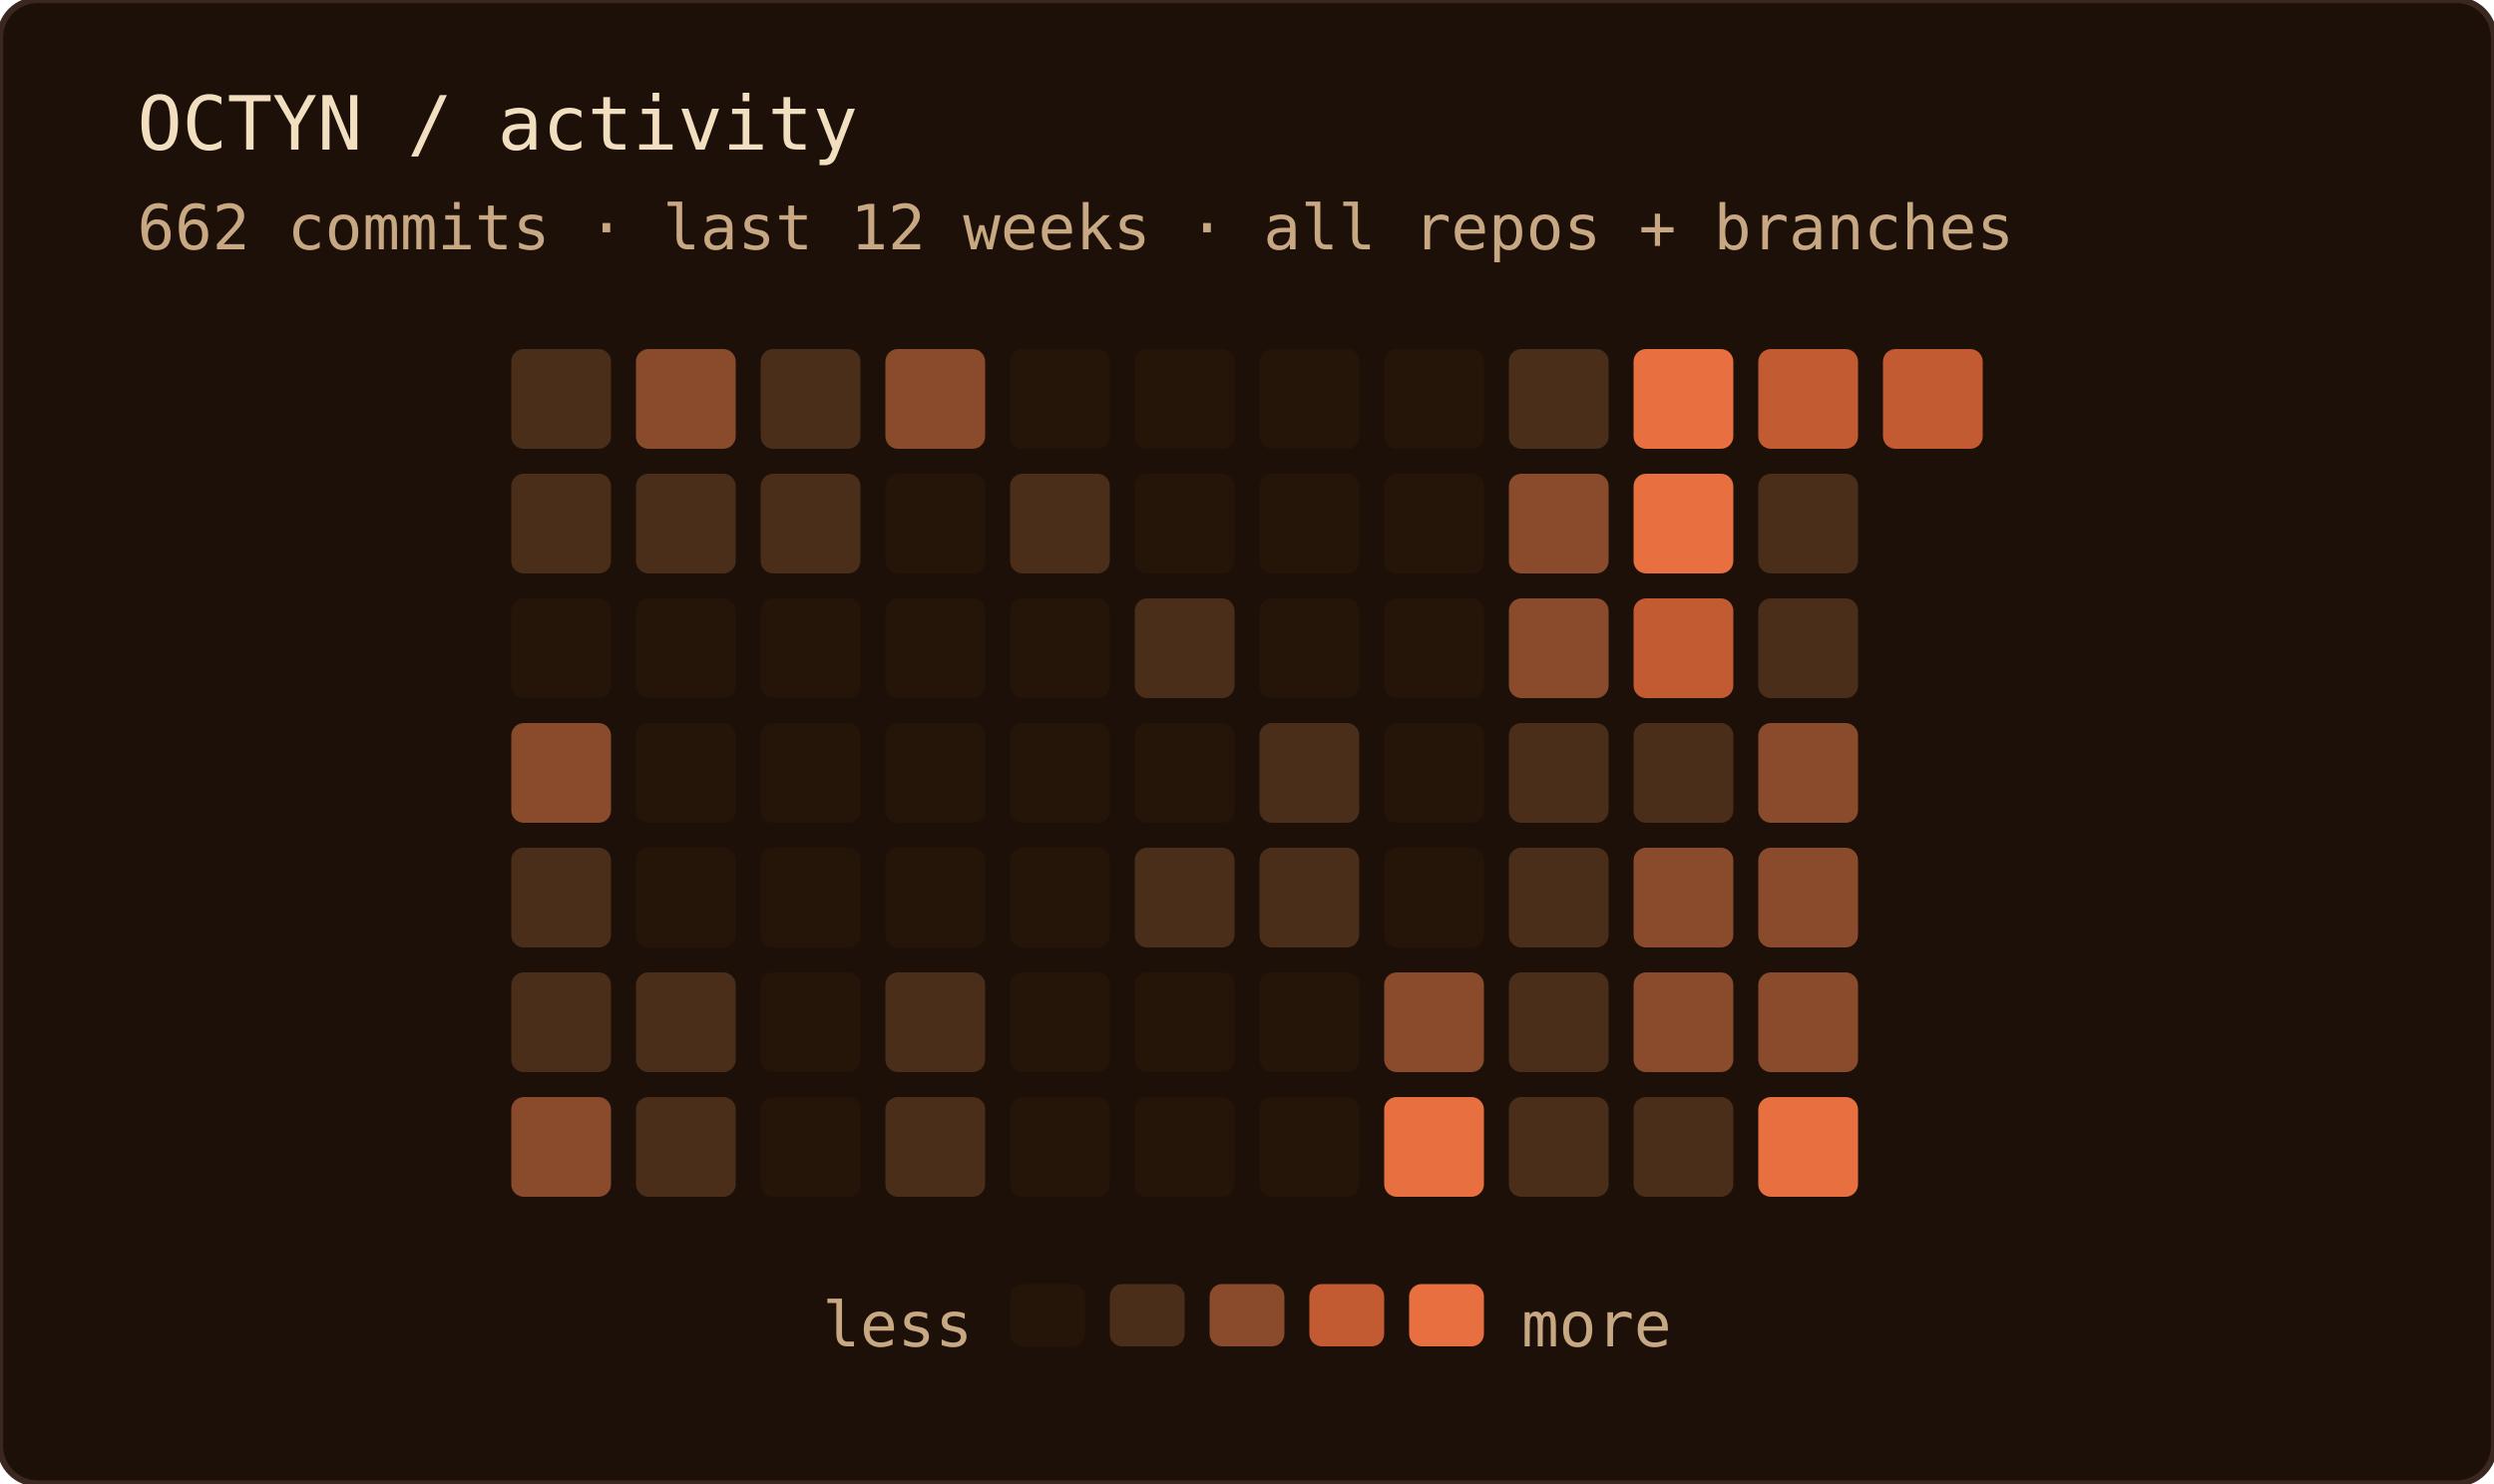
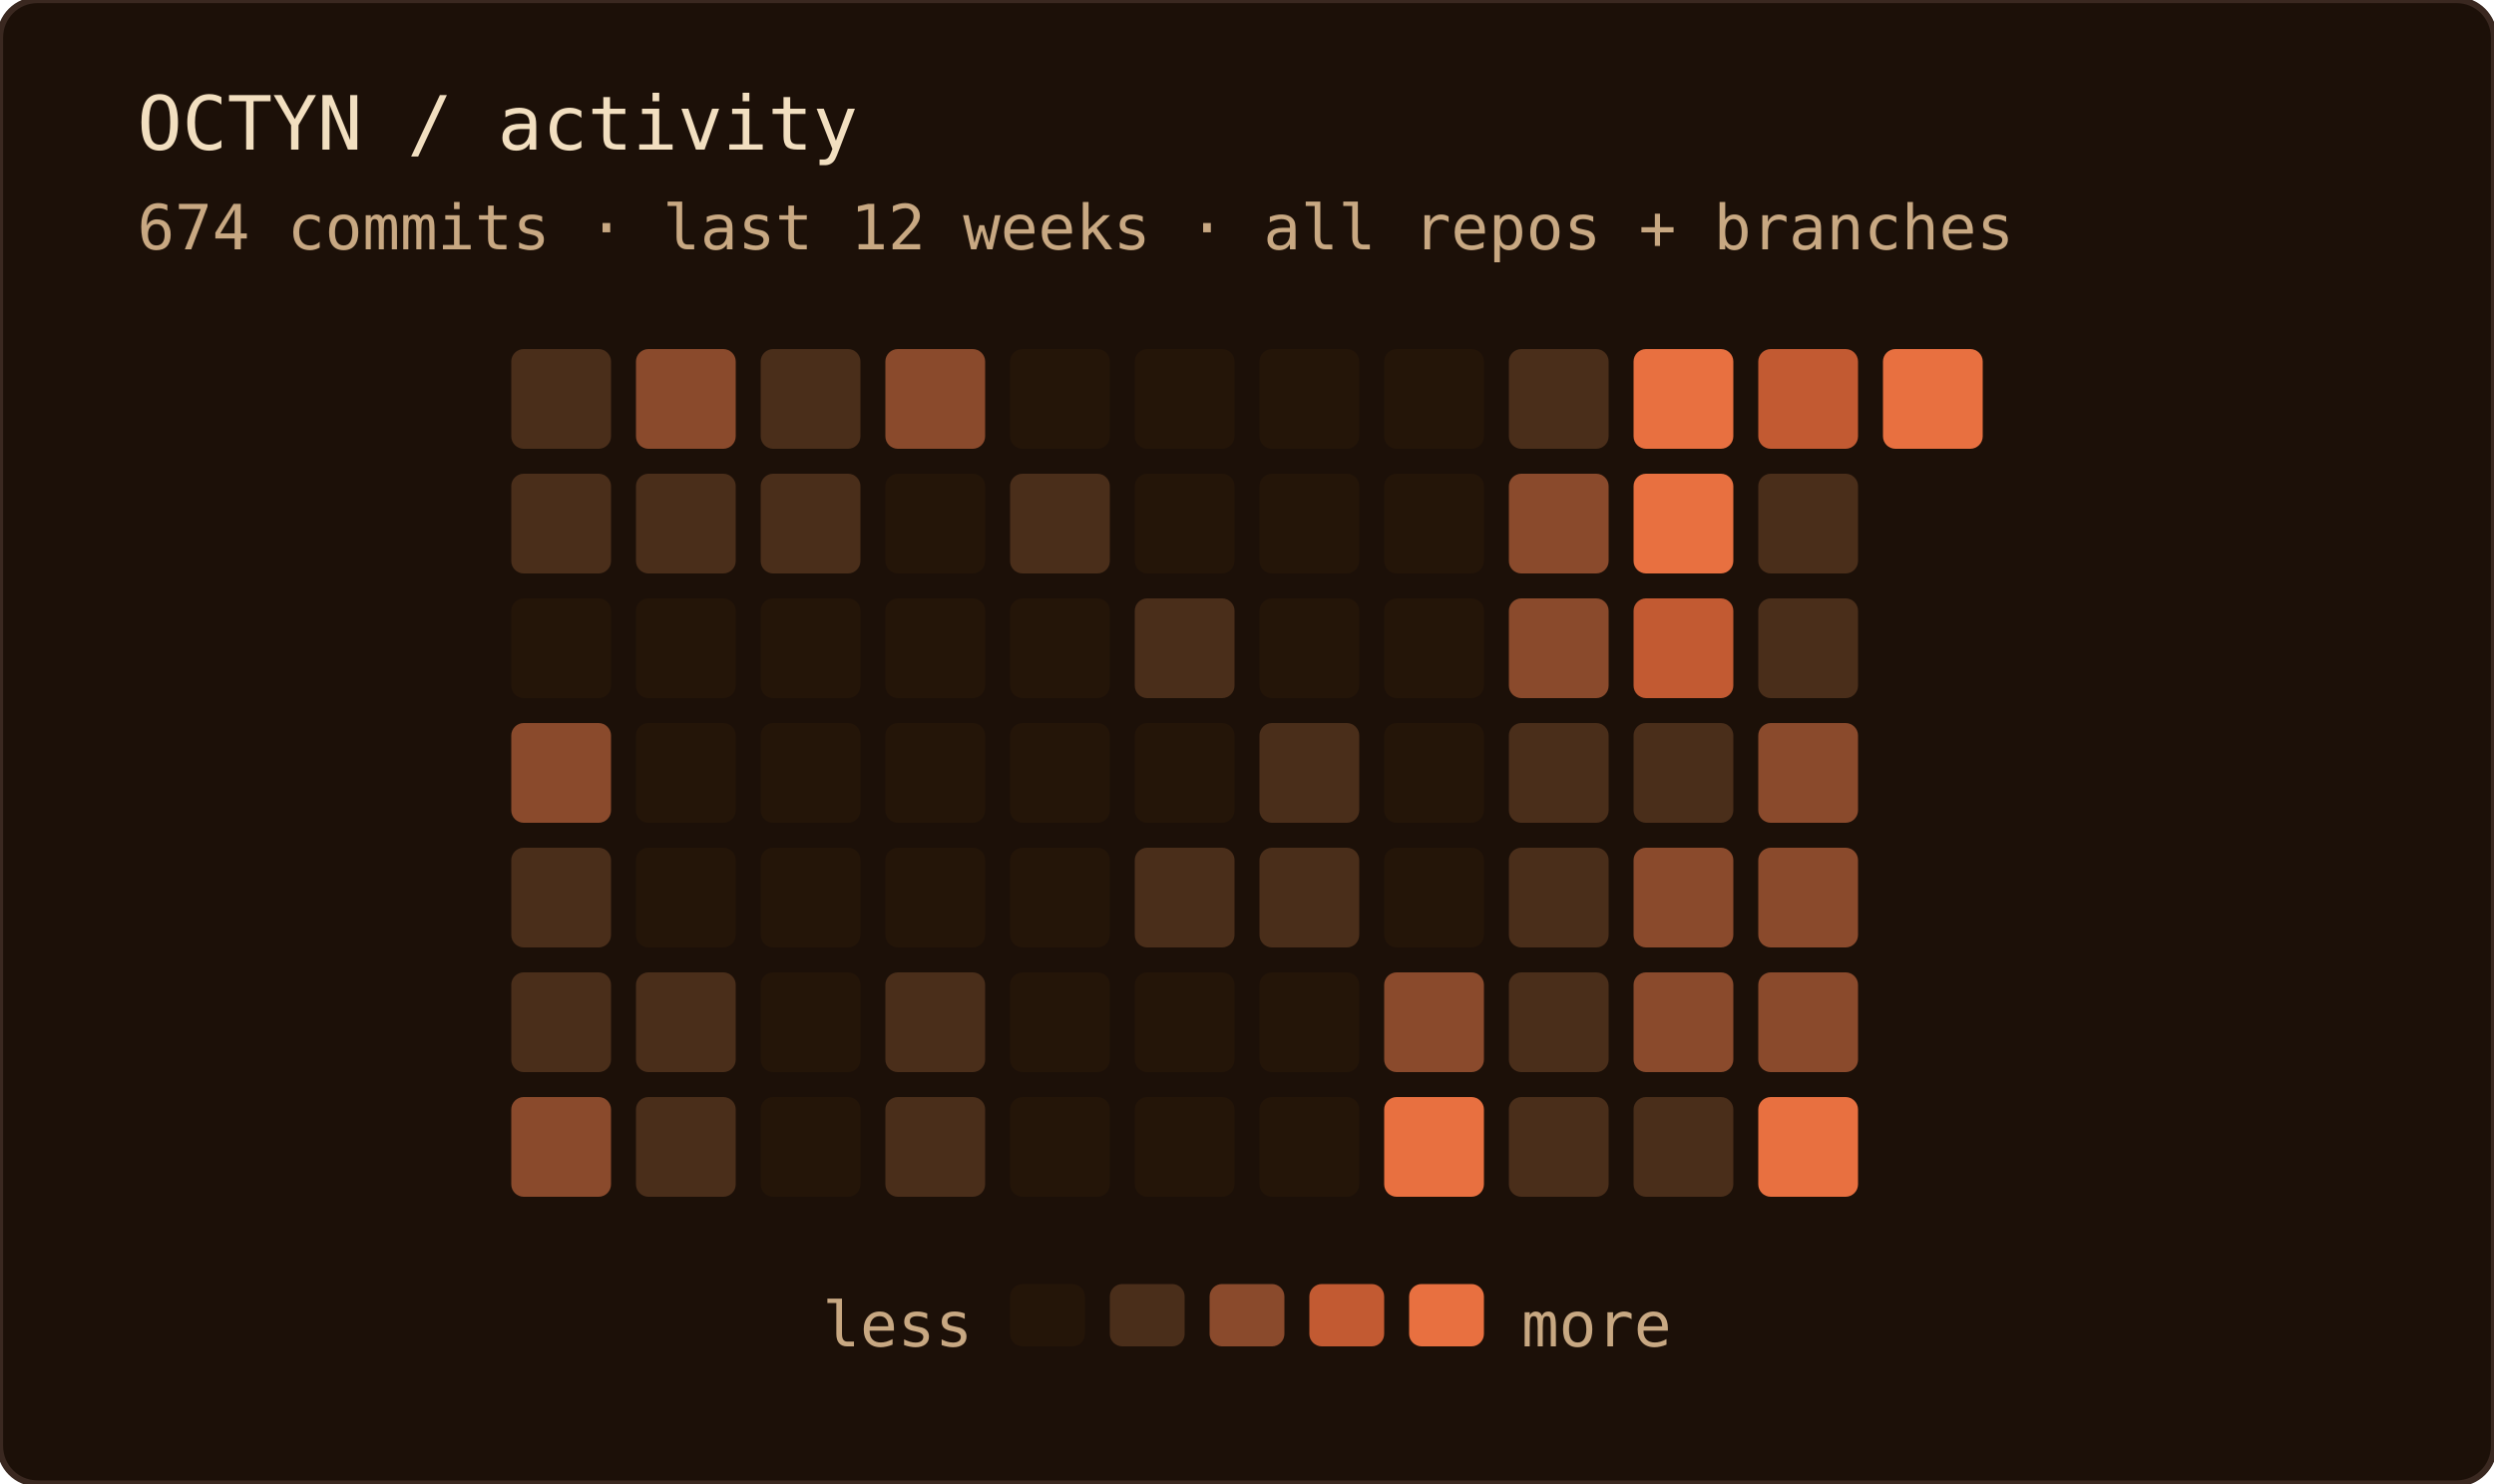
<svg xmlns="http://www.w3.org/2000/svg" width="400" height="238" role="img" aria-label="OCTYN commit activity — last 12 weeks · all repos + branches">
  <rect width="100%" height="100%" rx="6" fill="#1c1008" />
  <rect width="100%" height="100%" rx="6" fill="none" stroke="#3a2820" stroke-width="1" />
  <text x="22" y="24" font-family="'JetBrains Mono', 'Fira Code', ui-monospace, SFMono-Regular, Menlo, monospace" font-size="12" fill="#f2dfc0">OCTYN / activity</text>
-   <text x="22" y="40" font-family="'JetBrains Mono', 'Fira Code', ui-monospace, SFMono-Regular, Menlo, monospace" font-size="10" fill="#c8a882">662 commits · last 12 weeks · all repos + branches</text>
+   <text x="22" y="40" font-family="'JetBrains Mono', 'Fira Code', ui-monospace, SFMono-Regular, Menlo, monospace" font-size="10" fill="#c8a882">674 commits · last 12 weeks · all repos + branches</text>
  <rect x="82" y="56" width="16" height="16" rx="2" fill="#4a2e1a" />
  <rect x="82" y="76" width="16" height="16" rx="2" fill="#4a2e1a" />
  <rect x="82" y="96" width="16" height="16" rx="2" fill="#241508" />
  <rect x="82" y="116" width="16" height="16" rx="2" fill="#8a4a2c" />
  <rect x="82" y="136" width="16" height="16" rx="2" fill="#4a2e1a" />
  <rect x="82" y="156" width="16" height="16" rx="2" fill="#4a2e1a" />
  <rect x="82" y="176" width="16" height="16" rx="2" fill="#8a4a2c" />
  <rect x="102" y="56" width="16" height="16" rx="2" fill="#8a4a2c" />
  <rect x="102" y="76" width="16" height="16" rx="2" fill="#4a2e1a" />
  <rect x="102" y="96" width="16" height="16" rx="2" fill="#241508" />
  <rect x="102" y="116" width="16" height="16" rx="2" fill="#241508" />
  <rect x="102" y="136" width="16" height="16" rx="2" fill="#241508" />
  <rect x="102" y="156" width="16" height="16" rx="2" fill="#4a2e1a" />
  <rect x="102" y="176" width="16" height="16" rx="2" fill="#4a2e1a" />
  <rect x="122" y="56" width="16" height="16" rx="2" fill="#4a2e1a" />
  <rect x="122" y="76" width="16" height="16" rx="2" fill="#4a2e1a" />
  <rect x="122" y="96" width="16" height="16" rx="2" fill="#241508" />
  <rect x="122" y="116" width="16" height="16" rx="2" fill="#241508" />
  <rect x="122" y="136" width="16" height="16" rx="2" fill="#241508" />
  <rect x="122" y="156" width="16" height="16" rx="2" fill="#241508" />
  <rect x="122" y="176" width="16" height="16" rx="2" fill="#241508" />
  <rect x="142" y="56" width="16" height="16" rx="2" fill="#8a4a2c" />
  <rect x="142" y="76" width="16" height="16" rx="2" fill="#241508" />
  <rect x="142" y="96" width="16" height="16" rx="2" fill="#241508" />
  <rect x="142" y="116" width="16" height="16" rx="2" fill="#241508" />
  <rect x="142" y="136" width="16" height="16" rx="2" fill="#241508" />
  <rect x="142" y="156" width="16" height="16" rx="2" fill="#4a2e1a" />
  <rect x="142" y="176" width="16" height="16" rx="2" fill="#4a2e1a" />
  <rect x="162" y="56" width="16" height="16" rx="2" fill="#241508" />
  <rect x="162" y="76" width="16" height="16" rx="2" fill="#4a2e1a" />
  <rect x="162" y="96" width="16" height="16" rx="2" fill="#241508" />
  <rect x="162" y="116" width="16" height="16" rx="2" fill="#241508" />
  <rect x="162" y="136" width="16" height="16" rx="2" fill="#241508" />
  <rect x="162" y="156" width="16" height="16" rx="2" fill="#241508" />
  <rect x="162" y="176" width="16" height="16" rx="2" fill="#241508" />
  <rect x="182" y="56" width="16" height="16" rx="2" fill="#241508" />
  <rect x="182" y="76" width="16" height="16" rx="2" fill="#241508" />
  <rect x="182" y="96" width="16" height="16" rx="2" fill="#4a2e1a" />
  <rect x="182" y="116" width="16" height="16" rx="2" fill="#241508" />
  <rect x="182" y="136" width="16" height="16" rx="2" fill="#4a2e1a" />
  <rect x="182" y="156" width="16" height="16" rx="2" fill="#241508" />
  <rect x="182" y="176" width="16" height="16" rx="2" fill="#241508" />
  <rect x="202" y="56" width="16" height="16" rx="2" fill="#241508" />
  <rect x="202" y="76" width="16" height="16" rx="2" fill="#241508" />
  <rect x="202" y="96" width="16" height="16" rx="2" fill="#241508" />
  <rect x="202" y="116" width="16" height="16" rx="2" fill="#4a2e1a" />
  <rect x="202" y="136" width="16" height="16" rx="2" fill="#4a2e1a" />
  <rect x="202" y="156" width="16" height="16" rx="2" fill="#241508" />
  <rect x="202" y="176" width="16" height="16" rx="2" fill="#241508" />
  <rect x="222" y="56" width="16" height="16" rx="2" fill="#241508" />
  <rect x="222" y="76" width="16" height="16" rx="2" fill="#241508" />
  <rect x="222" y="96" width="16" height="16" rx="2" fill="#241508" />
  <rect x="222" y="116" width="16" height="16" rx="2" fill="#241508" />
  <rect x="222" y="136" width="16" height="16" rx="2" fill="#241508" />
  <rect x="222" y="156" width="16" height="16" rx="2" fill="#8a4a2c" />
  <rect x="222" y="176" width="16" height="16" rx="2" fill="#e87040" />
  <rect x="242" y="56" width="16" height="16" rx="2" fill="#4a2e1a" />
  <rect x="242" y="76" width="16" height="16" rx="2" fill="#8a4a2c" />
  <rect x="242" y="96" width="16" height="16" rx="2" fill="#8a4a2c" />
  <rect x="242" y="116" width="16" height="16" rx="2" fill="#4a2e1a" />
  <rect x="242" y="136" width="16" height="16" rx="2" fill="#4a2e1a" />
  <rect x="242" y="156" width="16" height="16" rx="2" fill="#4a2e1a" />
  <rect x="242" y="176" width="16" height="16" rx="2" fill="#4a2e1a" />
  <rect x="262" y="56" width="16" height="16" rx="2" fill="#e87040" />
  <rect x="262" y="76" width="16" height="16" rx="2" fill="#e87040" />
  <rect x="262" y="96" width="16" height="16" rx="2" fill="#c25a32" />
  <rect x="262" y="116" width="16" height="16" rx="2" fill="#4a2e1a" />
  <rect x="262" y="136" width="16" height="16" rx="2" fill="#8a4a2c" />
  <rect x="262" y="156" width="16" height="16" rx="2" fill="#8a4a2c" />
  <rect x="262" y="176" width="16" height="16" rx="2" fill="#4a2e1a" />
  <rect x="282" y="56" width="16" height="16" rx="2" fill="#c25a32" />
  <rect x="282" y="76" width="16" height="16" rx="2" fill="#4a2e1a" />
  <rect x="282" y="96" width="16" height="16" rx="2" fill="#4a2e1a" />
  <rect x="282" y="116" width="16" height="16" rx="2" fill="#8a4a2c" />
  <rect x="282" y="136" width="16" height="16" rx="2" fill="#8a4a2c" />
  <rect x="282" y="156" width="16" height="16" rx="2" fill="#8a4a2c" />
  <rect x="282" y="176" width="16" height="16" rx="2" fill="#e87040" />
-   <rect x="302" y="56" width="16" height="16" rx="2" fill="#c25a32" />
+   <rect x="302" y="56" width="16" height="16" rx="2" fill="#e87040" />
  <text x="156" y="216" text-anchor="end" font-family="'JetBrains Mono', 'Fira Code', ui-monospace, SFMono-Regular, Menlo, monospace" font-size="10" fill="#c8a882">less</text>
  <rect x="162" y="206" width="12" height="10" rx="2" fill="#241508" />
  <rect x="178" y="206" width="12" height="10" rx="2" fill="#4a2e1a" />
  <rect x="194" y="206" width="12" height="10" rx="2" fill="#8a4a2c" />
  <rect x="210" y="206" width="12" height="10" rx="2" fill="#c25a32" />
  <rect x="226" y="206" width="12" height="10" rx="2" fill="#e87040" />
  <text x="244" y="216" font-family="'JetBrains Mono', 'Fira Code', ui-monospace, SFMono-Regular, Menlo, monospace" font-size="10" fill="#c8a882">more</text>
</svg>
